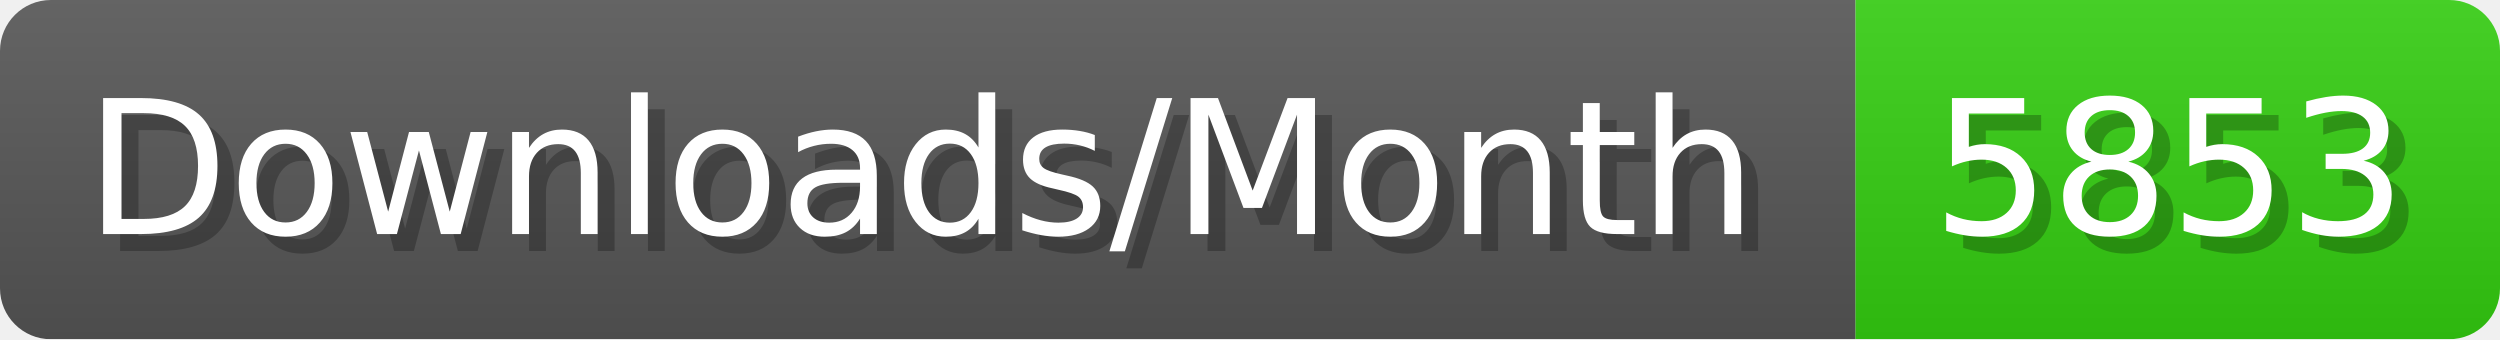
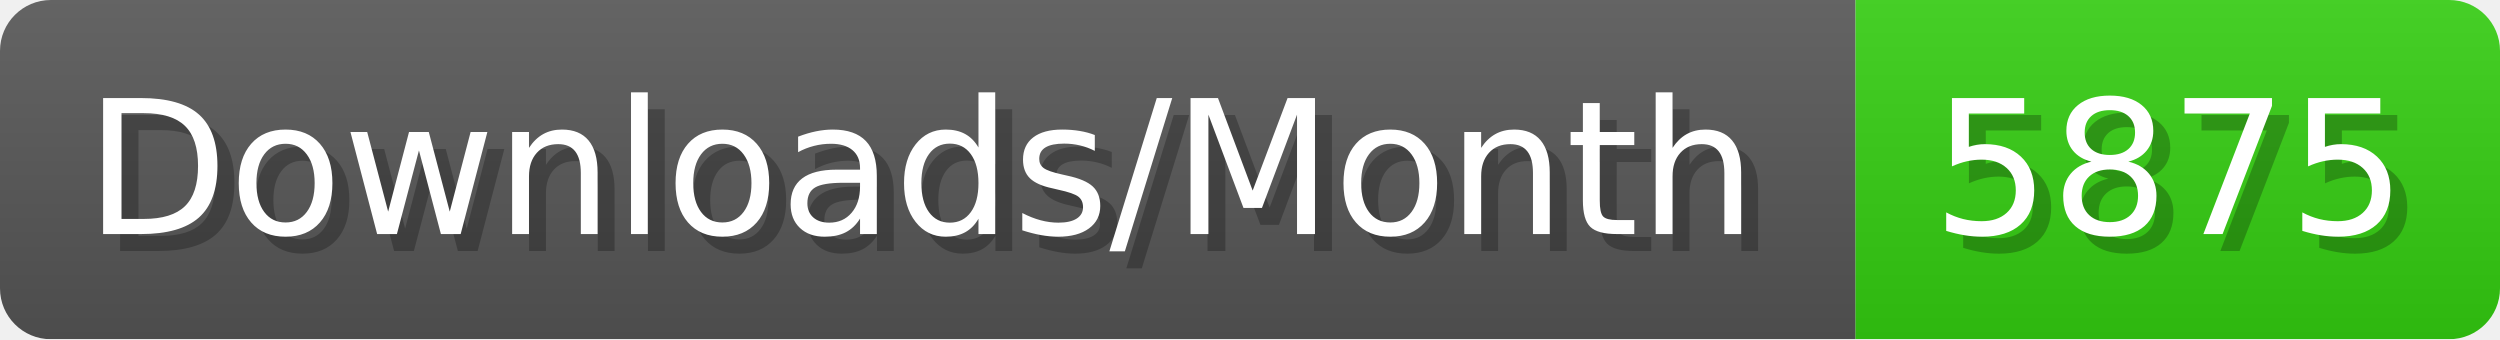
- <svg xmlns="http://www.w3.org/2000/svg" width="147.4" height="20" viewBox="0 0 1474 200" role="img" aria-label="Downloads/Month: 5853">
+ <svg xmlns="http://www.w3.org/2000/svg" width="147.4" height="20" viewBox="0 0 1474 200" role="img" aria-label="Downloads/Month: 5875">
  <linearGradient id="YlXUI" x2="0" y2="100%">
    <stop offset="0" stop-opacity=".1" stop-color="#EEE" />
    <stop offset="1" stop-opacity=".1" />
  </linearGradient>
  <mask id="JHhop">
    <rect width="1474" height="200" rx="30" fill="#FFF" />
  </mask>
  <g mask="url(#JHhop)">
    <rect width="1094" height="200" fill="#555" />
    <rect width="380" height="200" fill="#3C1" x="1094" />
    <rect width="1474" height="200" fill="url(#YlXUI)" />
  </g>
  <g aria-hidden="true" fill="#fff" text-anchor="start" font-family="Verdana,DejaVu Sans,sans-serif" font-size="110">
    <text x="60" y="148" textLength="994" fill="#000" opacity="0.25">Downloads/Month</text>
    <text x="50" y="138" textLength="994">Downloads/Month</text>
-     <text x="1149" y="148" textLength="280" fill="#000" opacity="0.25">5853</text>
-     <text x="1139" y="138" textLength="280">5853</text>
+     <text x="1149" y="148" textLength="280" fill="#000" opacity="0.25">5875</text>
+     <text x="1139" y="138" textLength="280">5875</text>
  </g>
</svg>
